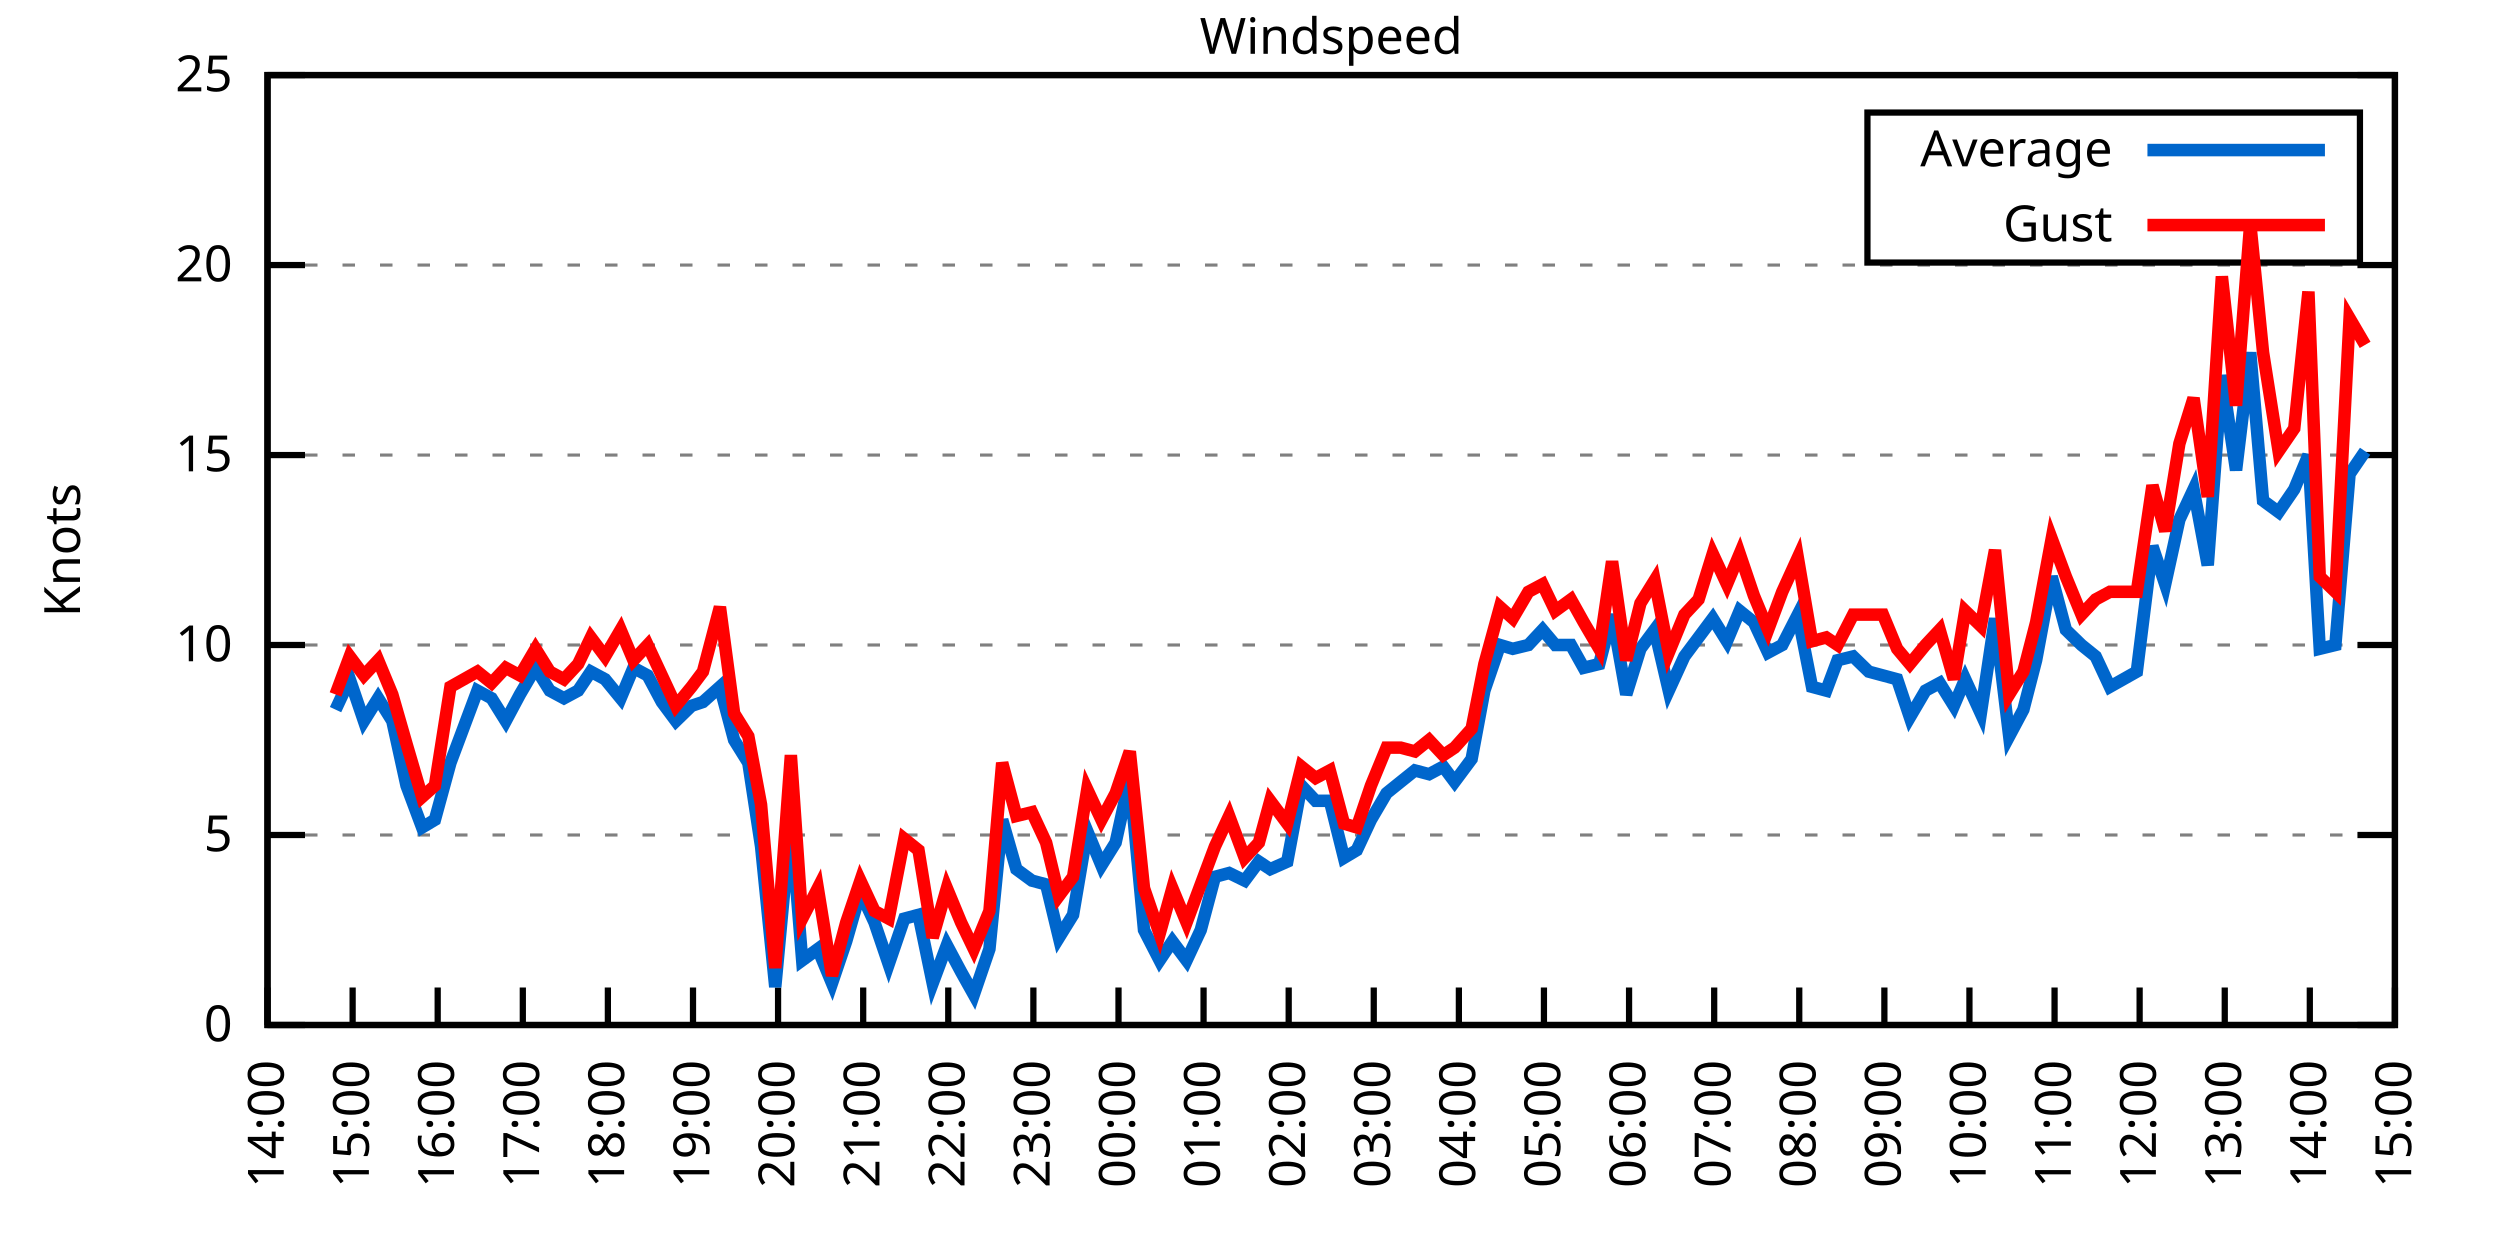
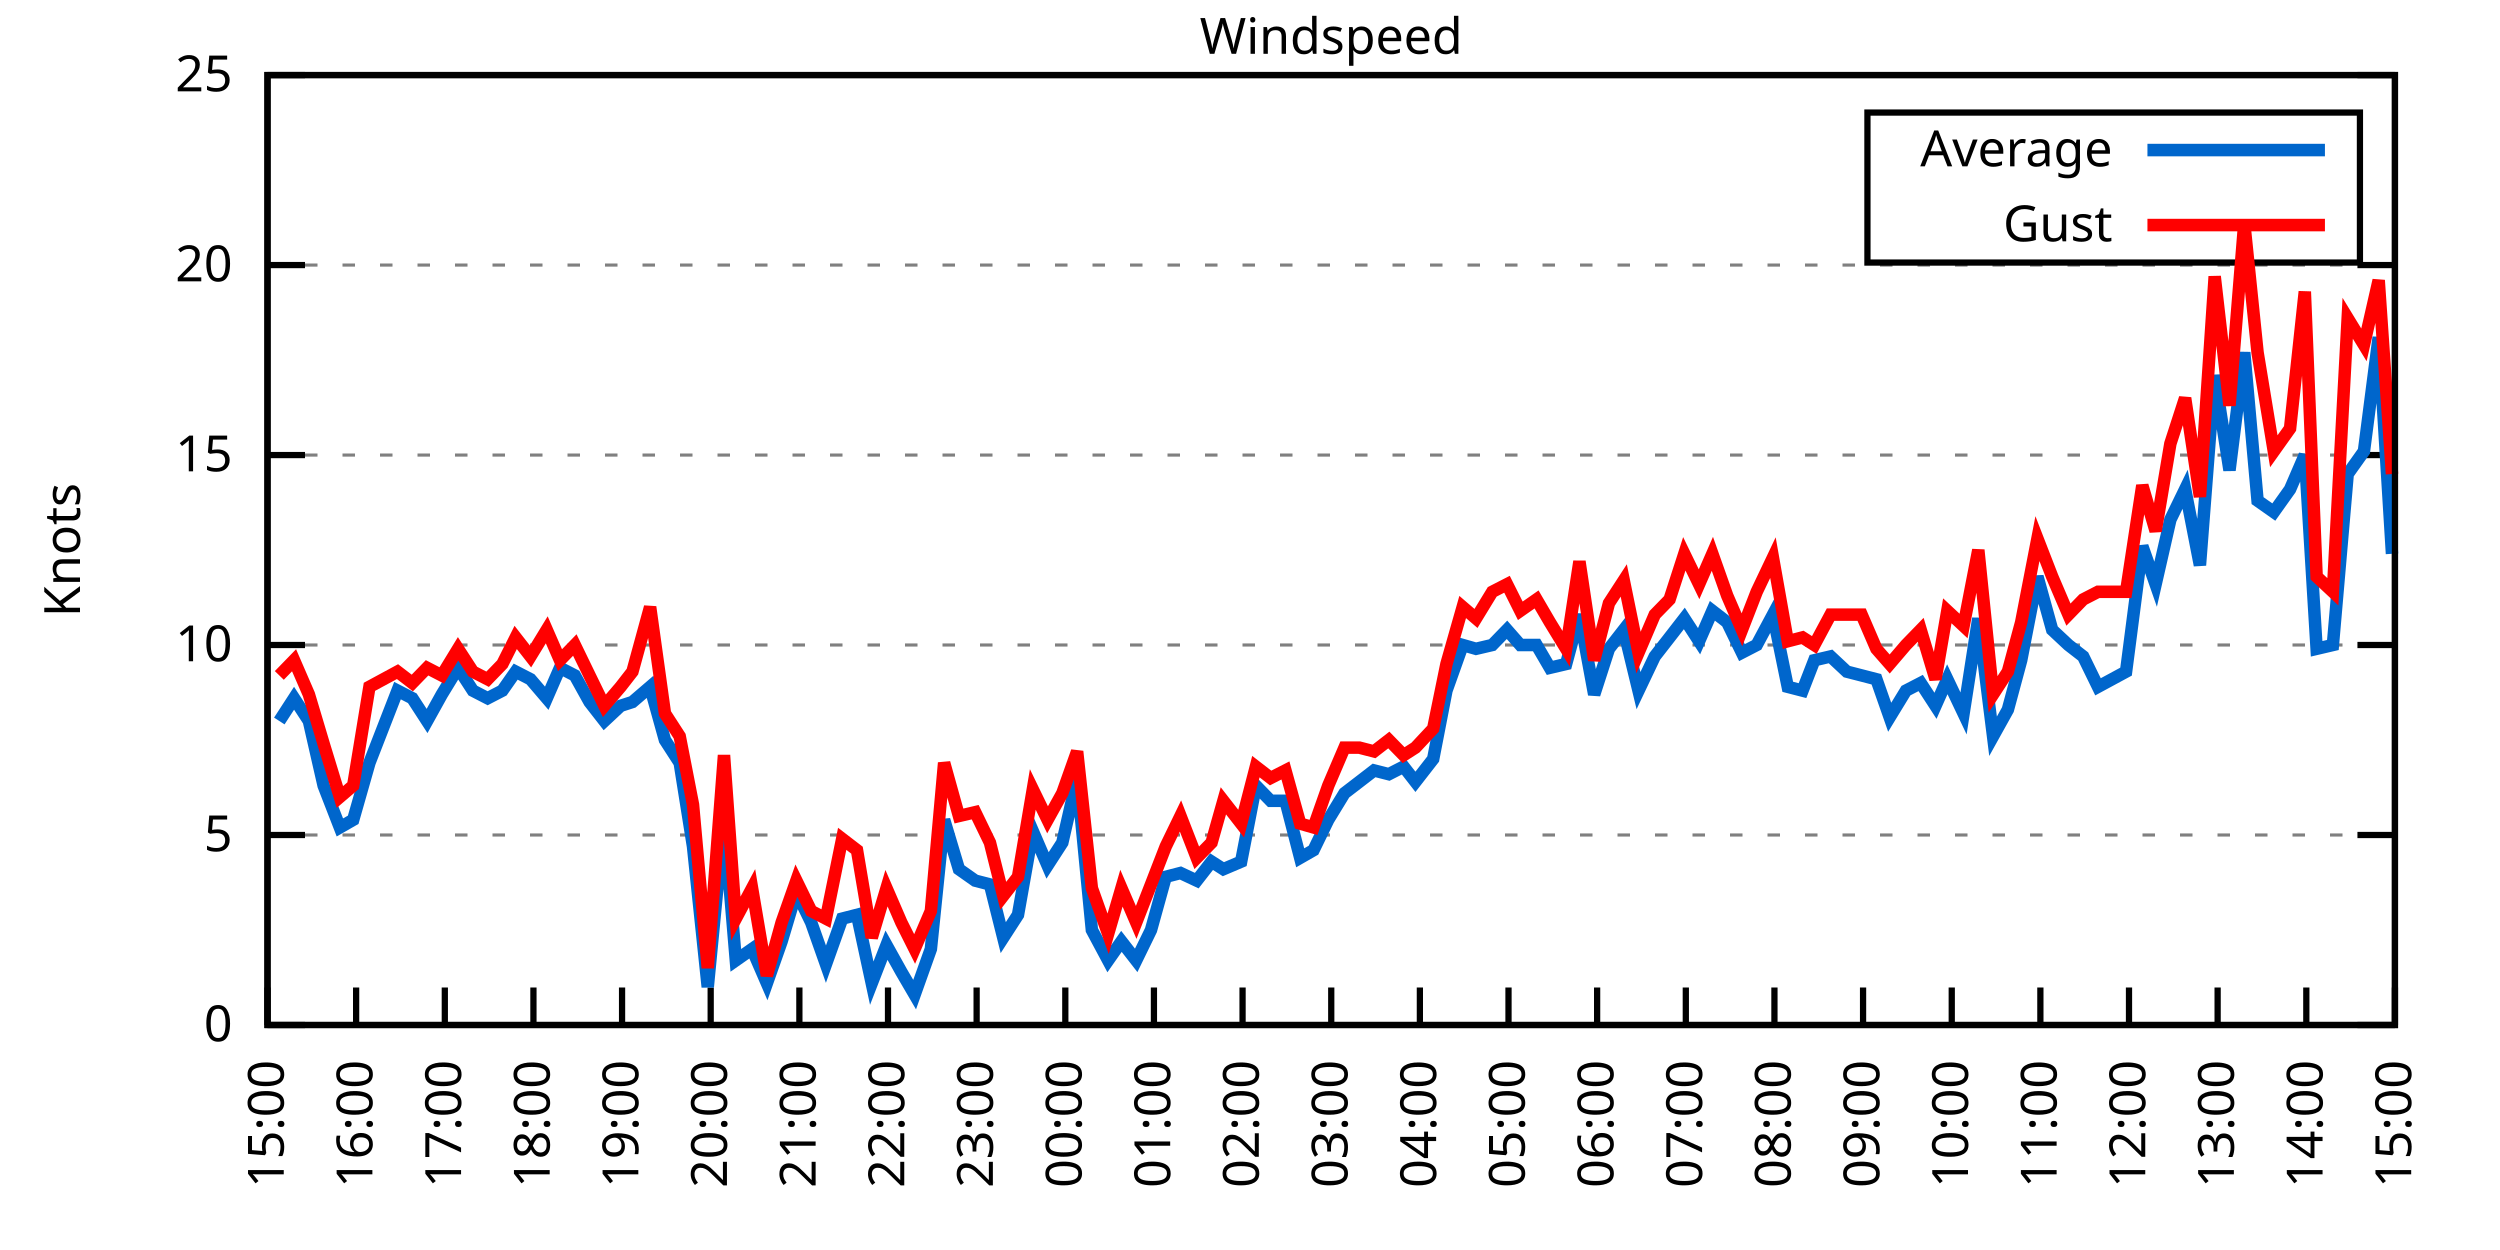
<svg xmlns="http://www.w3.org/2000/svg" xmlns:xlink="http://www.w3.org/1999/xlink" width="400" height="200" viewBox="0 0 400 200">
  <g id="gnuplot_canvas">
    <rect x="0" y="0" width="400" height="200" fill="none" />
    <defs>
      <circle id="gpDot" r="0.5" stroke-width="0.5" stroke="currentColor" />
      <path id="gpPt0" stroke-width="0.333" stroke="currentColor" d="M-1,0 h2 M0,-1 v2" />
      <path id="gpPt1" stroke-width="0.333" stroke="currentColor" d="M-1,-1 L1,1 M1,-1 L-1,1" />
      <path id="gpPt2" stroke-width="0.333" stroke="currentColor" d="M-1,0 L1,0 M0,-1 L0,1 M-1,-1 L1,1 M-1,1 L1,-1" />
      <rect id="gpPt3" stroke-width="0.333" stroke="currentColor" x="-1" y="-1" width="2" height="2" />
      <rect id="gpPt4" stroke-width="0.333" stroke="currentColor" fill="currentColor" x="-1" y="-1" width="2" height="2" />
      <circle id="gpPt5" stroke-width="0.333" stroke="currentColor" cx="0" cy="0" r="1" />
      <use xlink:href="#gpPt5" id="gpPt6" fill="currentColor" stroke="none" />
      <path id="gpPt7" stroke-width="0.333" stroke="currentColor" d="M0,-1.33 L-1.33,0.67 L1.33,0.67 z" />
      <use xlink:href="#gpPt7" id="gpPt8" fill="currentColor" stroke="none" />
      <use xlink:href="#gpPt7" id="gpPt9" stroke="currentColor" transform="rotate(180)" />
      <use xlink:href="#gpPt9" id="gpPt10" fill="currentColor" stroke="none" />
      <use xlink:href="#gpPt3" id="gpPt11" stroke="currentColor" transform="rotate(45)" />
      <use xlink:href="#gpPt11" id="gpPt12" fill="currentColor" stroke="none" />
      <path id="gpPt13" stroke-width="0.333" stroke="currentColor" d="M0,1.330 L1.265,0.411 L0.782,-1.067 L-0.782,-1.076 L-1.265,0.411 z" />
      <use xlink:href="#gpPt13" id="gpPt14" fill="currentColor" stroke="none" />
      <filter id="textbox" filterUnits="objectBoundingBox" x="0" y="0" height="1" width="1">
        <feFlood flood-color="white" flood-opacity="1" result="bgnd" />
        <feComposite in="SourceGraphic" in2="bgnd" operator="atop" />
      </filter>
      <filter id="greybox" filterUnits="objectBoundingBox" x="0" y="0" height="1" width="1">
        <feFlood flood-color="lightgrey" flood-opacity="1" result="grey" />
        <feComposite in="SourceGraphic" in2="grey" operator="atop" />
      </filter>
    </defs>
    <g fill="none" color="white" stroke="currentColor" stroke-width="1.00" stroke-linecap="butt" stroke-linejoin="miter">
</g>
    <g fill="none" color="black" stroke="currentColor" stroke-width="1.00" stroke-linecap="butt" stroke-linejoin="miter">
      <g stroke="none" shape-rendering="crispEdges">
        <polygon fill="rgb(255, 255, 255)" points="42.80,164.00 383.18,164.00 383.18,12.02 42.80,12.02 " />
      </g>
    </g>
    <g fill="none" color="black" stroke="currentColor" stroke-width="1.00" stroke-linecap="butt" stroke-linejoin="miter">
</g>
    <g fill="none" color="black" stroke="black" stroke-width="0.50" stroke-linecap="butt" stroke-linejoin="miter">
</g>
    <g fill="none" color="gray" stroke="currentColor" stroke-width="0.50" stroke-linecap="butt" stroke-linejoin="miter">
      <path stroke="gray" stroke-dasharray="2,4" class="gridline" d="M42.80,164.00 L383.19,164.00  " />
    </g>
    <g fill="none" color="gray" stroke="gray" stroke-width="1.00" stroke-linecap="butt" stroke-linejoin="miter">
</g>
    <g fill="none" color="black" stroke="currentColor" stroke-width="1.00" stroke-linecap="butt" stroke-linejoin="miter">
      <path stroke="black" d="M42.80,164.00 L48.80,164.00 M383.19,164.00 L377.19,164.00  " />
      <g transform="translate(37.20,166.60)" stroke="none" fill="black" font-family="Sans" font-size="8.00" text-anchor="end">
        <text>
          <tspan font-family="Sans"> 0</tspan>
        </text>
      </g>
    </g>
    <g fill="none" color="black" stroke="currentColor" stroke-width="1.00" stroke-linecap="butt" stroke-linejoin="miter">
</g>
    <g fill="none" color="black" stroke="black" stroke-width="0.50" stroke-linecap="butt" stroke-linejoin="miter">
</g>
    <g fill="none" color="gray" stroke="currentColor" stroke-width="0.50" stroke-linecap="butt" stroke-linejoin="miter">
      <path stroke="gray" stroke-dasharray="2,4" class="gridline" d="M42.80,133.60 L383.19,133.60  " />
    </g>
    <g fill="none" color="gray" stroke="gray" stroke-width="1.00" stroke-linecap="butt" stroke-linejoin="miter">
</g>
    <g fill="none" color="black" stroke="currentColor" stroke-width="1.00" stroke-linecap="butt" stroke-linejoin="miter">
      <path stroke="black" d="M42.80,133.60 L48.80,133.60 M383.19,133.60 L377.19,133.60  " />
      <g transform="translate(37.20,136.20)" stroke="none" fill="black" font-family="Sans" font-size="8.00" text-anchor="end">
        <text>
          <tspan font-family="Sans"> 5</tspan>
        </text>
      </g>
    </g>
    <g fill="none" color="black" stroke="currentColor" stroke-width="1.00" stroke-linecap="butt" stroke-linejoin="miter">
</g>
    <g fill="none" color="black" stroke="black" stroke-width="0.50" stroke-linecap="butt" stroke-linejoin="miter">
</g>
    <g fill="none" color="gray" stroke="currentColor" stroke-width="0.50" stroke-linecap="butt" stroke-linejoin="miter">
      <path stroke="gray" stroke-dasharray="2,4" class="gridline" d="M42.80,103.20 L383.19,103.20  " />
    </g>
    <g fill="none" color="gray" stroke="gray" stroke-width="1.00" stroke-linecap="butt" stroke-linejoin="miter">
</g>
    <g fill="none" color="black" stroke="currentColor" stroke-width="1.00" stroke-linecap="butt" stroke-linejoin="miter">
      <path stroke="black" d="M42.80,103.20 L48.80,103.20 M383.19,103.20 L377.19,103.20  " />
      <g transform="translate(37.20,105.80)" stroke="none" fill="black" font-family="Sans" font-size="8.00" text-anchor="end">
        <text>
          <tspan font-family="Sans"> 10</tspan>
        </text>
      </g>
    </g>
    <g fill="none" color="black" stroke="currentColor" stroke-width="1.00" stroke-linecap="butt" stroke-linejoin="miter">
</g>
    <g fill="none" color="black" stroke="black" stroke-width="0.50" stroke-linecap="butt" stroke-linejoin="miter">
</g>
    <g fill="none" color="gray" stroke="currentColor" stroke-width="0.50" stroke-linecap="butt" stroke-linejoin="miter">
      <path stroke="gray" stroke-dasharray="2,4" class="gridline" d="M42.80,72.81 L383.19,72.81  " />
    </g>
    <g fill="none" color="gray" stroke="gray" stroke-width="1.00" stroke-linecap="butt" stroke-linejoin="miter">
</g>
    <g fill="none" color="black" stroke="currentColor" stroke-width="1.00" stroke-linecap="butt" stroke-linejoin="miter">
      <path stroke="black" d="M42.80,72.81 L48.80,72.81 M383.19,72.81 L377.19,72.81  " />
      <g transform="translate(37.20,75.41)" stroke="none" fill="black" font-family="Sans" font-size="8.00" text-anchor="end">
        <text>
          <tspan font-family="Sans"> 15</tspan>
        </text>
      </g>
    </g>
    <g fill="none" color="black" stroke="currentColor" stroke-width="1.00" stroke-linecap="butt" stroke-linejoin="miter">
</g>
    <g fill="none" color="black" stroke="black" stroke-width="0.50" stroke-linecap="butt" stroke-linejoin="miter">
</g>
    <g fill="none" color="gray" stroke="currentColor" stroke-width="0.50" stroke-linecap="butt" stroke-linejoin="miter">
      <path stroke="gray" stroke-dasharray="2,4" class="gridline" d="M42.80,42.41 L383.19,42.41  " />
    </g>
    <g fill="none" color="gray" stroke="gray" stroke-width="1.00" stroke-linecap="butt" stroke-linejoin="miter">
</g>
    <g fill="none" color="black" stroke="currentColor" stroke-width="1.00" stroke-linecap="butt" stroke-linejoin="miter">
      <path stroke="black" d="M42.80,42.41 L48.80,42.41 M383.19,42.41 L377.19,42.41  " />
      <g transform="translate(37.20,45.01)" stroke="none" fill="black" font-family="Sans" font-size="8.00" text-anchor="end">
        <text>
          <tspan font-family="Sans"> 20</tspan>
        </text>
      </g>
    </g>
    <g fill="none" color="black" stroke="currentColor" stroke-width="1.00" stroke-linecap="butt" stroke-linejoin="miter">
</g>
    <g fill="none" color="black" stroke="black" stroke-width="0.50" stroke-linecap="butt" stroke-linejoin="miter">
</g>
    <g fill="none" color="gray" stroke="currentColor" stroke-width="0.50" stroke-linecap="butt" stroke-linejoin="miter">
      <path stroke="gray" stroke-dasharray="2,4" class="gridline" d="M42.80,12.01 L383.19,12.01  " />
    </g>
    <g fill="none" color="gray" stroke="gray" stroke-width="1.00" stroke-linecap="butt" stroke-linejoin="miter">
</g>
    <g fill="none" color="black" stroke="currentColor" stroke-width="1.00" stroke-linecap="butt" stroke-linejoin="miter">
      <path stroke="black" d="M42.80,12.01 L48.80,12.01 M383.19,12.01 L377.19,12.01  " />
      <g transform="translate(37.20,14.61)" stroke="none" fill="black" font-family="Sans" font-size="8.00" text-anchor="end">
        <text>
          <tspan font-family="Sans"> 25</tspan>
        </text>
      </g>
    </g>
    <g fill="none" color="black" stroke="currentColor" stroke-width="1.00" stroke-linecap="butt" stroke-linejoin="miter">
      <path stroke="black" d="M42.80,164.00 L42.80,158.00  " />
      <g transform="translate(45.40,169.60) rotate(270.00)" stroke="none" fill="black" font-family="Sans" font-size="8.00" text-anchor="end">
        <text>
-           <tspan font-family="Sans">14:00</tspan>
-         </text>
-       </g>
-     </g>
-     <g fill="none" color="black" stroke="currentColor" stroke-width="1.00" stroke-linecap="butt" stroke-linejoin="miter">
-       <path stroke="black" d="M56.42,164.00 L56.42,158.00  " />
-       <g transform="translate(59.02,169.60) rotate(270.00)" stroke="none" fill="black" font-family="Sans" font-size="8.00" text-anchor="end">
-         <text>
          <tspan font-family="Sans">15:00</tspan>
        </text>
      </g>
    </g>
    <g fill="none" color="black" stroke="currentColor" stroke-width="1.00" stroke-linecap="butt" stroke-linejoin="miter">
-       <path stroke="black" d="M70.03,164.00 L70.03,158.00  " />
-       <g transform="translate(72.63,169.60) rotate(270.00)" stroke="none" fill="black" font-family="Sans" font-size="8.00" text-anchor="end">
+       <path stroke="black" d="M56.98,164.00 L56.98,158.00  " />
+       <g transform="translate(59.58,169.60) rotate(270.00)" stroke="none" fill="black" font-family="Sans" font-size="8.00" text-anchor="end">
        <text>
          <tspan font-family="Sans">16:00</tspan>
        </text>
      </g>
    </g>
    <g fill="none" color="black" stroke="currentColor" stroke-width="1.00" stroke-linecap="butt" stroke-linejoin="miter">
-       <path stroke="black" d="M83.65,164.00 L83.65,158.00  " />
-       <g transform="translate(86.25,169.60) rotate(270.00)" stroke="none" fill="black" font-family="Sans" font-size="8.00" text-anchor="end">
+       <path stroke="black" d="M71.17,164.00 L71.17,158.00  " />
+       <g transform="translate(73.77,169.60) rotate(270.00)" stroke="none" fill="black" font-family="Sans" font-size="8.00" text-anchor="end">
        <text>
          <tspan font-family="Sans">17:00</tspan>
        </text>
      </g>
    </g>
    <g fill="none" color="black" stroke="currentColor" stroke-width="1.00" stroke-linecap="butt" stroke-linejoin="miter">
-       <path stroke="black" d="M97.26,164.00 L97.26,158.00  " />
-       <g transform="translate(99.86,169.60) rotate(270.00)" stroke="none" fill="black" font-family="Sans" font-size="8.00" text-anchor="end">
+       <path stroke="black" d="M85.35,164.00 L85.35,158.00  " />
+       <g transform="translate(87.95,169.60) rotate(270.00)" stroke="none" fill="black" font-family="Sans" font-size="8.00" text-anchor="end">
        <text>
          <tspan font-family="Sans">18:00</tspan>
        </text>
      </g>
    </g>
    <g fill="none" color="black" stroke="currentColor" stroke-width="1.00" stroke-linecap="butt" stroke-linejoin="miter">
-       <path stroke="black" d="M110.88,164.00 L110.88,158.00  " />
-       <g transform="translate(113.48,169.60) rotate(270.00)" stroke="none" fill="black" font-family="Sans" font-size="8.00" text-anchor="end">
+       <path stroke="black" d="M99.53,164.00 L99.53,158.00  " />
+       <g transform="translate(102.13,169.60) rotate(270.00)" stroke="none" fill="black" font-family="Sans" font-size="8.00" text-anchor="end">
        <text>
          <tspan font-family="Sans">19:00</tspan>
        </text>
      </g>
    </g>
    <g fill="none" color="black" stroke="currentColor" stroke-width="1.00" stroke-linecap="butt" stroke-linejoin="miter">
-       <path stroke="black" d="M124.49,164.00 L124.49,158.00  " />
-       <g transform="translate(127.09,169.60) rotate(270.00)" stroke="none" fill="black" font-family="Sans" font-size="8.00" text-anchor="end">
+       <path stroke="black" d="M113.71,164.00 L113.71,158.00  " />
+       <g transform="translate(116.31,169.60) rotate(270.00)" stroke="none" fill="black" font-family="Sans" font-size="8.00" text-anchor="end">
        <text>
          <tspan font-family="Sans">20:00</tspan>
        </text>
      </g>
    </g>
    <g fill="none" color="black" stroke="currentColor" stroke-width="1.00" stroke-linecap="butt" stroke-linejoin="miter">
-       <path stroke="black" d="M138.11,164.00 L138.11,158.00  " />
-       <g transform="translate(140.71,169.60) rotate(270.00)" stroke="none" fill="black" font-family="Sans" font-size="8.00" text-anchor="end">
+       <path stroke="black" d="M127.90,164.00 L127.90,158.00  " />
+       <g transform="translate(130.50,169.60) rotate(270.00)" stroke="none" fill="black" font-family="Sans" font-size="8.00" text-anchor="end">
        <text>
          <tspan font-family="Sans">21:00</tspan>
        </text>
      </g>
    </g>
    <g fill="none" color="black" stroke="currentColor" stroke-width="1.00" stroke-linecap="butt" stroke-linejoin="miter">
-       <path stroke="black" d="M151.72,164.00 L151.72,158.00  " />
-       <g transform="translate(154.32,169.60) rotate(270.00)" stroke="none" fill="black" font-family="Sans" font-size="8.00" text-anchor="end">
+       <path stroke="black" d="M142.08,164.00 L142.08,158.00  " />
+       <g transform="translate(144.68,169.60) rotate(270.00)" stroke="none" fill="black" font-family="Sans" font-size="8.00" text-anchor="end">
        <text>
          <tspan font-family="Sans">22:00</tspan>
        </text>
      </g>
    </g>
    <g fill="none" color="black" stroke="currentColor" stroke-width="1.00" stroke-linecap="butt" stroke-linejoin="miter">
-       <path stroke="black" d="M165.34,164.00 L165.34,158.00  " />
-       <g transform="translate(167.94,169.60) rotate(270.00)" stroke="none" fill="black" font-family="Sans" font-size="8.00" text-anchor="end">
+       <path stroke="black" d="M156.26,164.00 L156.26,158.00  " />
+       <g transform="translate(158.86,169.60) rotate(270.00)" stroke="none" fill="black" font-family="Sans" font-size="8.00" text-anchor="end">
        <text>
          <tspan font-family="Sans">23:00</tspan>
        </text>
      </g>
    </g>
    <g fill="none" color="black" stroke="currentColor" stroke-width="1.00" stroke-linecap="butt" stroke-linejoin="miter">
-       <path stroke="black" d="M178.96,164.00 L178.96,158.00  " />
-       <g transform="translate(181.56,169.60) rotate(270.00)" stroke="none" fill="black" font-family="Sans" font-size="8.00" text-anchor="end">
+       <path stroke="black" d="M170.45,164.00 L170.45,158.00  " />
+       <g transform="translate(173.05,169.60) rotate(270.00)" stroke="none" fill="black" font-family="Sans" font-size="8.00" text-anchor="end">
        <text>
          <tspan font-family="Sans">00:00</tspan>
        </text>
      </g>
    </g>
    <g fill="none" color="black" stroke="currentColor" stroke-width="1.00" stroke-linecap="butt" stroke-linejoin="miter">
-       <path stroke="black" d="M192.57,164.00 L192.57,158.00  " />
-       <g transform="translate(195.17,169.60) rotate(270.00)" stroke="none" fill="black" font-family="Sans" font-size="8.00" text-anchor="end">
+       <path stroke="black" d="M184.63,164.00 L184.63,158.00  " />
+       <g transform="translate(187.23,169.60) rotate(270.00)" stroke="none" fill="black" font-family="Sans" font-size="8.00" text-anchor="end">
        <text>
          <tspan font-family="Sans">01:00</tspan>
        </text>
      </g>
    </g>
    <g fill="none" color="black" stroke="currentColor" stroke-width="1.00" stroke-linecap="butt" stroke-linejoin="miter">
-       <path stroke="black" d="M206.19,164.00 L206.19,158.00  " />
-       <g transform="translate(208.79,169.60) rotate(270.00)" stroke="none" fill="black" font-family="Sans" font-size="8.00" text-anchor="end">
+       <path stroke="black" d="M198.81,164.00 L198.81,158.00  " />
+       <g transform="translate(201.41,169.60) rotate(270.00)" stroke="none" fill="black" font-family="Sans" font-size="8.00" text-anchor="end">
        <text>
          <tspan font-family="Sans">02:00</tspan>
        </text>
      </g>
    </g>
    <g fill="none" color="black" stroke="currentColor" stroke-width="1.00" stroke-linecap="butt" stroke-linejoin="miter">
-       <path stroke="black" d="M219.80,164.00 L219.80,158.00  " />
-       <g transform="translate(222.40,169.60) rotate(270.00)" stroke="none" fill="black" font-family="Sans" font-size="8.00" text-anchor="end">
+       <path stroke="black" d="M213.00,164.00 L213.00,158.00  " />
+       <g transform="translate(215.60,169.60) rotate(270.00)" stroke="none" fill="black" font-family="Sans" font-size="8.00" text-anchor="end">
        <text>
          <tspan font-family="Sans">03:00</tspan>
        </text>
      </g>
    </g>
    <g fill="none" color="black" stroke="currentColor" stroke-width="1.00" stroke-linecap="butt" stroke-linejoin="miter">
-       <path stroke="black" d="M233.42,164.00 L233.42,158.00  " />
-       <g transform="translate(236.02,169.60) rotate(270.00)" stroke="none" fill="black" font-family="Sans" font-size="8.00" text-anchor="end">
+       <path stroke="black" d="M227.18,164.00 L227.18,158.00  " />
+       <g transform="translate(229.78,169.60) rotate(270.00)" stroke="none" fill="black" font-family="Sans" font-size="8.00" text-anchor="end">
        <text>
          <tspan font-family="Sans">04:00</tspan>
        </text>
      </g>
    </g>
    <g fill="none" color="black" stroke="currentColor" stroke-width="1.00" stroke-linecap="butt" stroke-linejoin="miter">
-       <path stroke="black" d="M247.03,164.00 L247.03,158.00  " />
-       <g transform="translate(249.63,169.60) rotate(270.00)" stroke="none" fill="black" font-family="Sans" font-size="8.00" text-anchor="end">
+       <path stroke="black" d="M241.36,164.00 L241.36,158.00  " />
+       <g transform="translate(243.96,169.60) rotate(270.00)" stroke="none" fill="black" font-family="Sans" font-size="8.00" text-anchor="end">
        <text>
          <tspan font-family="Sans">05:00</tspan>
        </text>
      </g>
    </g>
    <g fill="none" color="black" stroke="currentColor" stroke-width="1.00" stroke-linecap="butt" stroke-linejoin="miter">
-       <path stroke="black" d="M260.65,164.00 L260.65,158.00  " />
-       <g transform="translate(263.25,169.60) rotate(270.00)" stroke="none" fill="black" font-family="Sans" font-size="8.00" text-anchor="end">
+       <path stroke="black" d="M255.54,164.00 L255.54,158.00  " />
+       <g transform="translate(258.14,169.60) rotate(270.00)" stroke="none" fill="black" font-family="Sans" font-size="8.00" text-anchor="end">
        <text>
          <tspan font-family="Sans">06:00</tspan>
        </text>
      </g>
    </g>
    <g fill="none" color="black" stroke="currentColor" stroke-width="1.00" stroke-linecap="butt" stroke-linejoin="miter">
-       <path stroke="black" d="M274.27,164.00 L274.27,158.00  " />
-       <g transform="translate(276.87,169.60) rotate(270.00)" stroke="none" fill="black" font-family="Sans" font-size="8.00" text-anchor="end">
+       <path stroke="black" d="M269.73,164.00 L269.73,158.00  " />
+       <g transform="translate(272.33,169.60) rotate(270.00)" stroke="none" fill="black" font-family="Sans" font-size="8.00" text-anchor="end">
        <text>
          <tspan font-family="Sans">07:00</tspan>
        </text>
      </g>
    </g>
    <g fill="none" color="black" stroke="currentColor" stroke-width="1.00" stroke-linecap="butt" stroke-linejoin="miter">
-       <path stroke="black" d="M287.88,164.00 L287.88,158.00  " />
-       <g transform="translate(290.48,169.60) rotate(270.00)" stroke="none" fill="black" font-family="Sans" font-size="8.00" text-anchor="end">
+       <path stroke="black" d="M283.91,164.00 L283.91,158.00  " />
+       <g transform="translate(286.51,169.60) rotate(270.00)" stroke="none" fill="black" font-family="Sans" font-size="8.00" text-anchor="end">
        <text>
          <tspan font-family="Sans">08:00</tspan>
        </text>
      </g>
    </g>
    <g fill="none" color="black" stroke="currentColor" stroke-width="1.00" stroke-linecap="butt" stroke-linejoin="miter">
-       <path stroke="black" d="M301.50,164.00 L301.50,158.00  " />
-       <g transform="translate(304.10,169.60) rotate(270.00)" stroke="none" fill="black" font-family="Sans" font-size="8.00" text-anchor="end">
+       <path stroke="black" d="M298.09,164.00 L298.09,158.00  " />
+       <g transform="translate(300.69,169.60) rotate(270.00)" stroke="none" fill="black" font-family="Sans" font-size="8.00" text-anchor="end">
        <text>
          <tspan font-family="Sans">09:00</tspan>
        </text>
      </g>
    </g>
    <g fill="none" color="black" stroke="currentColor" stroke-width="1.00" stroke-linecap="butt" stroke-linejoin="miter">
-       <path stroke="black" d="M315.11,164.00 L315.11,158.00  " />
-       <g transform="translate(317.71,169.60) rotate(270.00)" stroke="none" fill="black" font-family="Sans" font-size="8.00" text-anchor="end">
+       <path stroke="black" d="M312.28,164.00 L312.28,158.00  " />
+       <g transform="translate(314.88,169.60) rotate(270.00)" stroke="none" fill="black" font-family="Sans" font-size="8.00" text-anchor="end">
        <text>
          <tspan font-family="Sans">10:00</tspan>
        </text>
      </g>
    </g>
    <g fill="none" color="black" stroke="currentColor" stroke-width="1.00" stroke-linecap="butt" stroke-linejoin="miter">
-       <path stroke="black" d="M328.73,164.00 L328.73,158.00  " />
-       <g transform="translate(331.33,169.60) rotate(270.00)" stroke="none" fill="black" font-family="Sans" font-size="8.00" text-anchor="end">
+       <path stroke="black" d="M326.46,164.00 L326.46,158.00  " />
+       <g transform="translate(329.06,169.60) rotate(270.00)" stroke="none" fill="black" font-family="Sans" font-size="8.00" text-anchor="end">
        <text>
          <tspan font-family="Sans">11:00</tspan>
        </text>
      </g>
    </g>
    <g fill="none" color="black" stroke="currentColor" stroke-width="1.00" stroke-linecap="butt" stroke-linejoin="miter">
-       <path stroke="black" d="M342.34,164.00 L342.34,158.00  " />
-       <g transform="translate(344.94,169.60) rotate(270.00)" stroke="none" fill="black" font-family="Sans" font-size="8.00" text-anchor="end">
+       <path stroke="black" d="M340.64,164.00 L340.64,158.00  " />
+       <g transform="translate(343.24,169.60) rotate(270.00)" stroke="none" fill="black" font-family="Sans" font-size="8.00" text-anchor="end">
        <text>
          <tspan font-family="Sans">12:00</tspan>
        </text>
      </g>
    </g>
    <g fill="none" color="black" stroke="currentColor" stroke-width="1.00" stroke-linecap="butt" stroke-linejoin="miter">
-       <path stroke="black" d="M355.96,164.00 L355.96,158.00  " />
-       <g transform="translate(358.56,169.60) rotate(270.00)" stroke="none" fill="black" font-family="Sans" font-size="8.00" text-anchor="end">
+       <path stroke="black" d="M354.82,164.00 L354.82,158.00  " />
+       <g transform="translate(357.42,169.60) rotate(270.00)" stroke="none" fill="black" font-family="Sans" font-size="8.00" text-anchor="end">
        <text>
          <tspan font-family="Sans">13:00</tspan>
        </text>
      </g>
    </g>
    <g fill="none" color="black" stroke="currentColor" stroke-width="1.00" stroke-linecap="butt" stroke-linejoin="miter">
-       <path stroke="black" d="M369.57,164.00 L369.57,158.00  " />
-       <g transform="translate(372.17,169.60) rotate(270.00)" stroke="none" fill="black" font-family="Sans" font-size="8.00" text-anchor="end">
+       <path stroke="black" d="M369.01,164.00 L369.01,158.00  " />
+       <g transform="translate(371.61,169.60) rotate(270.00)" stroke="none" fill="black" font-family="Sans" font-size="8.00" text-anchor="end">
        <text>
          <tspan font-family="Sans">14:00</tspan>
        </text>
      </g>
    </g>
    <g fill="none" color="black" stroke="currentColor" stroke-width="1.00" stroke-linecap="butt" stroke-linejoin="miter">
      <path stroke="black" d="M383.19,164.00 L383.19,158.00  " />
      <g transform="translate(385.79,169.60) rotate(270.00)" stroke="none" fill="black" font-family="Sans" font-size="8.00" text-anchor="end">
        <text>
          <tspan font-family="Sans">15:00</tspan>
        </text>
      </g>
    </g>
    <g fill="none" color="black" stroke="currentColor" stroke-width="1.00" stroke-linecap="butt" stroke-linejoin="miter">
</g>
    <g fill="none" color="black" stroke="currentColor" stroke-width="1.00" stroke-linecap="butt" stroke-linejoin="miter">
      <path stroke="black" d="M42.80,12.01 L42.80,164.00 L383.19,164.00 L383.19,12.01 L42.80,12.01 Z  " />
    </g>
    <g fill="none" color="black" stroke="currentColor" stroke-width="1.00" stroke-linecap="butt" stroke-linejoin="miter">
</g>
    <g fill="none" color="black" stroke="currentColor" stroke-width="1.00" stroke-linecap="butt" stroke-linejoin="miter">
      <path stroke="black" d="M298.79,42.01 L298.79,18.01 L377.59,18.01 L377.59,42.01 L298.79,42.01 Z  " />
    </g>
    <g id="Windspeed_plot_1">
      <g fill="none" color="white" stroke="black" stroke-width="2.00" stroke-linecap="butt" stroke-linejoin="miter">
</g>
      <g fill="none" color="black" stroke="currentColor" stroke-width="2.00" stroke-linecap="butt" stroke-linejoin="miter">
        <g transform="translate(337.99,26.61)" stroke="none" fill="black" font-family="Sans" font-size="8.00" text-anchor="end">
          <text>
            <tspan font-family="Sans">Average</tspan>
          </text>
        </g>
      </g>
      <g fill="none" color="black" stroke="currentColor" stroke-width="2.00" stroke-linecap="butt" stroke-linejoin="miter">
-         <path stroke="rgb(  0, 102, 204)" d="M343.59,24.01 L371.99,24.01 M53.69,113.54 L55.96,108.68 L58.23,115.36 L60.50,111.72 L62.77,115.36 L65.04,125.70   L67.54,132.39 L69.58,131.17 L72.07,122.05 L76.39,110.50 L78.65,111.72 L80.92,115.36 L83.19,111.11 L85.69,106.85   L87.96,110.50 L90.23,111.72 L92.50,110.50 L94.54,107.46 L96.81,108.68 L99.30,111.72 L101.35,106.85 L103.62,108.07   L105.89,112.32 L108.15,115.36 L110.65,112.93 L112.47,112.32 L115.19,109.89 L117.46,118.40 L119.73,122.05 L121.77,135.43   L124.04,157.92 L126.54,131.17 L128.35,153.66 L130.85,151.84 L133.12,157.31 L135.39,150.62 L137.66,142.72 L139.92,147.59   L142.19,154.27 L144.69,146.98 L146.96,146.37 L149.23,157.31 L151.50,151.23 L153.77,155.49 L155.81,159.14 L158.31,151.84   L160.35,131.17 L162.62,139.07 L165.11,140.90 L167.38,141.51 L169.43,150.02 L171.69,146.37 L173.96,132.99 L176.23,138.47   L178.50,134.82 L180.77,124.48 L183.04,148.80 L185.54,153.66 L187.58,150.62 L189.85,153.66 L192.12,148.80 L194.39,140.29   L196.66,139.68 L199.15,140.90 L201.42,137.86 L203.24,139.07 L205.96,137.86 L208.23,125.70 L210.50,128.13 L212.77,128.13   L215.04,137.25 L217.08,136.03 L219.35,131.17 L221.85,126.91 L224.11,125.09 L226.38,123.27 L228.65,123.87 L230.92,122.66   L232.74,125.09 L235.46,121.44 L237.50,110.50 L240.00,103.20 L242.04,103.81 L244.54,103.20 L246.81,100.77 L248.85,103.20   L251.35,103.20 L253.39,106.85 L255.88,106.24 L257.93,98.34 L260.20,111.11 L262.47,103.81 L264.73,100.77 L267.00,110.50   L269.50,105.03 L271.77,101.99 L274.04,98.95 L276.31,102.60 L278.35,97.73 L280.62,99.56 L282.89,104.42 L285.16,103.20   L287.65,98.34 L289.92,109.89 L292.19,110.50 L294.01,105.64 L296.50,105.03 L299.00,107.46 L301.27,108.07 L303.54,108.68   L305.58,114.76 L308.08,110.50 L310.35,109.28 L312.62,112.93 L314.43,108.68 L316.93,114.15 L319.20,98.95 L321.47,117.80   L323.74,113.54 L325.78,105.64 L328.27,92.26 L330.54,100.77 L333.04,103.20 L335.31,105.03 L337.58,109.89 L341.89,107.46   L344.39,87.40 L346.43,93.48 L348.70,83.14 L350.97,78.28 L353.24,90.44 L355.50,60.04 L357.77,75.24 L360.04,56.39   L362.09,80.10 L364.58,81.93 L367.08,78.28 L369.35,72.81 L371.16,103.81 L373.66,103.20 L375.93,75.85 L378.42,72.20    " />
+         <path stroke="rgb(  0, 102, 204)" d="M343.59,24.01 L371.99,24.01 M44.69,115.36 L47.05,111.72 L49.42,115.36 L51.78,125.70 L54.38,132.39 L56.51,131.17   L59.11,122.05 L63.60,110.50 L65.97,111.72 L68.33,115.36 L70.69,111.11 L73.29,106.85 L75.66,110.50 L78.02,111.72   L80.38,110.50 L82.51,107.46 L84.88,108.68 L87.48,111.72 L89.60,106.85 L91.97,108.07 L94.33,112.32 L96.70,115.36   L99.30,112.93 L101.19,112.32 L104.02,109.89 L106.39,118.40 L108.75,122.05 L110.88,135.43 L113.24,157.92 L115.84,131.17   L117.73,153.66 L120.33,151.84 L122.70,157.31 L125.06,150.62 L127.42,142.72 L129.79,147.59 L132.15,154.27 L134.75,146.98   L137.12,146.37 L139.48,157.31 L141.84,151.23 L144.21,155.49 L146.34,159.14 L148.94,151.84 L151.06,131.17 L153.43,139.07   L156.03,140.90 L158.39,141.51 L160.52,150.02 L162.88,146.37 L165.25,132.99 L167.61,138.47 L169.97,134.82 L172.34,124.48   L174.70,148.80 L177.30,153.66 L179.43,150.62 L181.79,153.66 L184.16,148.80 L186.52,140.29 L188.88,139.68 L191.48,140.90   L193.85,137.86 L195.74,139.07 L198.58,137.86 L200.94,125.70 L203.30,128.13 L205.67,128.13 L208.03,137.25 L210.16,136.03   L212.52,131.17 L215.12,126.91 L217.49,125.09 L219.85,123.27 L222.21,123.87 L224.58,122.66 L226.47,125.09 L229.31,121.44   L231.43,110.50 L234.03,103.20 L236.16,103.81 L238.76,103.20 L241.12,100.77 L243.25,103.20 L245.85,103.20 L247.98,106.85   L250.58,106.24 L252.71,98.34 L255.07,111.11 L257.43,103.81 L259.80,100.77 L262.16,110.50 L264.76,105.03 L267.13,101.99   L269.49,98.95 L271.85,102.60 L273.98,97.73 L276.35,99.56 L278.71,104.42 L281.07,103.20 L283.67,98.34 L286.04,109.89   L288.40,110.50 L290.29,105.64 L292.89,105.03 L295.49,107.46 L297.86,108.07 L300.22,108.68 L302.35,114.76 L304.95,110.50   L307.31,109.28 L309.68,112.93 L311.57,108.68 L314.17,114.15 L316.53,98.95 L318.89,117.80 L321.26,113.54 L323.39,105.64   L325.99,92.26 L328.35,100.77 L330.95,103.20 L333.31,105.03 L335.68,109.89 L340.17,107.46 L342.77,87.40 L344.90,93.48   L347.26,83.14 L349.62,78.28 L351.99,90.44 L354.35,60.04 L356.72,75.24 L359.08,56.39 L361.21,80.10 L363.81,81.93   L366.41,78.28 L368.77,72.81 L370.66,103.81 L373.26,103.20 L375.63,75.85 L378.23,72.20 L380.59,53.96 L382.72,88.61    " />
      </g>
    </g>
    <g id="Windspeed_plot_2">
      <g fill="none" color="black" stroke="currentColor" stroke-width="2.00" stroke-linecap="butt" stroke-linejoin="miter">
        <g transform="translate(337.99,38.61)" stroke="none" fill="black" font-family="Sans" font-size="8.00" text-anchor="end">
          <text>
            <tspan font-family="Sans">Gust</tspan>
          </text>
        </g>
      </g>
      <g fill="none" color="black" stroke="currentColor" stroke-width="2.00" stroke-linecap="butt" stroke-linejoin="miter">
-         <path stroke="rgb(255,   0,   0)" d="M343.59,36.01 L371.99,36.01 M53.69,111.11 L55.96,105.03 L58.23,108.07 L60.50,105.64 L62.77,111.11 L65.04,119.01   L67.54,127.52 L69.58,125.70 L72.07,109.89 L76.39,107.46 L78.65,109.28 L80.92,106.85 L83.19,108.07 L85.69,103.81   L87.96,107.46 L90.23,108.68 L92.50,106.24 L94.54,101.99 L96.81,105.03 L99.30,100.77 L101.35,105.64 L103.62,103.20   L105.89,108.07 L108.15,112.93 L110.65,109.89 L112.47,107.46 L115.19,97.12 L117.46,114.15 L119.73,117.80 L121.77,128.74   L124.04,154.88 L126.54,120.83 L128.35,146.98 L130.85,142.11 L133.12,156.10 L135.39,147.59 L137.66,140.90 L139.92,145.76   L142.19,146.98 L144.69,134.21 L146.96,136.03 L149.23,150.02 L151.50,142.11 L153.77,147.59 L155.81,151.84 L158.31,145.76   L160.35,122.05 L162.62,130.56 L165.11,129.95 L167.38,134.82 L169.43,143.33 L171.69,140.29 L173.96,126.31 L176.23,131.17   L178.50,126.91 L180.77,120.23 L183.04,142.11 L185.54,149.41 L187.58,142.11 L189.85,147.59 L192.12,141.51 L194.39,135.43   L196.66,130.56 L199.15,137.25 L201.42,134.82 L203.24,128.13 L205.96,131.78 L208.23,122.66 L210.50,124.48 L212.77,123.27   L215.04,131.78 L217.08,132.39 L219.35,125.70 L221.85,119.62 L224.11,119.62 L226.38,120.23 L228.65,118.40 L230.92,120.83   L232.74,119.62 L235.46,116.58 L237.50,106.24 L240.00,97.12 L242.04,98.95 L244.54,94.69 L246.81,93.48 L248.85,97.73   L251.35,95.91 L253.39,99.56 L255.88,103.81 L257.93,89.83 L260.20,105.64 L262.47,96.52 L264.73,92.87 L267.00,104.42   L269.50,98.34 L271.77,95.91 L274.04,88.61 L276.31,93.48 L278.35,88.61 L280.62,95.30 L282.89,100.77 L285.16,94.69   L287.65,89.22 L289.92,102.60 L292.19,101.99 L294.01,103.20 L296.50,98.34 L299.00,98.34 L301.27,98.34 L303.54,103.81   L305.58,106.24 L308.08,103.20 L310.35,100.77 L312.62,108.68 L314.43,97.73 L316.93,100.16 L319.20,88.00 L321.47,111.11   L323.74,107.46 L325.78,99.56 L328.27,86.18 L330.54,92.26 L333.04,98.34 L335.31,95.91 L337.58,94.69 L341.89,94.69   L344.39,77.67 L346.43,84.97 L348.70,70.98 L350.97,63.69 L353.24,79.49 L355.50,44.23 L357.77,64.90 L360.04,35.72   L362.09,56.39 L364.58,72.20 L367.08,68.55 L369.35,46.66 L371.16,92.26 L373.66,94.69 L375.93,50.92 L378.42,55.18    " />
+         <path stroke="rgb(255,   0,   0)" d="M343.59,36.01 L371.99,36.01 M44.69,108.07 L47.05,105.64 L49.42,111.11 L51.78,119.01 L54.38,127.52 L56.51,125.70   L59.11,109.89 L63.60,107.46 L65.97,109.28 L68.33,106.85 L70.69,108.07 L73.29,103.81 L75.66,107.46 L78.02,108.68   L80.38,106.24 L82.51,101.99 L84.88,105.03 L87.48,100.77 L89.60,105.64 L91.97,103.20 L94.33,108.07 L96.70,112.93   L99.30,109.89 L101.19,107.46 L104.02,97.12 L106.39,114.15 L108.75,117.80 L110.88,128.74 L113.24,154.88 L115.84,120.83   L117.73,146.98 L120.33,142.11 L122.70,156.10 L125.06,147.59 L127.42,140.90 L129.79,145.76 L132.15,146.98 L134.75,134.21   L137.12,136.03 L139.48,150.02 L141.84,142.11 L144.21,147.59 L146.34,151.84 L148.94,145.76 L151.06,122.05 L153.43,130.56   L156.03,129.95 L158.39,134.82 L160.52,143.33 L162.88,140.29 L165.25,126.31 L167.61,131.17 L169.97,126.91 L172.34,120.23   L174.70,142.11 L177.30,149.41 L179.43,142.11 L181.79,147.59 L184.16,141.51 L186.52,135.43 L188.88,130.56 L191.48,137.25   L193.85,134.82 L195.74,128.13 L198.58,131.78 L200.94,122.66 L203.30,124.48 L205.67,123.27 L208.03,131.78 L210.16,132.39   L212.52,125.70 L215.12,119.62 L217.49,119.62 L219.85,120.23 L222.21,118.40 L224.58,120.83 L226.47,119.62 L229.31,116.58   L231.43,106.24 L234.03,97.12 L236.16,98.95 L238.76,94.69 L241.12,93.48 L243.25,97.73 L245.85,95.91 L247.98,99.56   L250.58,103.81 L252.71,89.83 L255.07,105.64 L257.43,96.52 L259.80,92.87 L262.16,104.42 L264.76,98.34 L267.13,95.91   L269.49,88.61 L271.85,93.48 L273.98,88.61 L276.35,95.30 L278.71,100.77 L281.07,94.69 L283.67,89.22 L286.04,102.60   L288.40,101.99 L290.29,103.20 L292.89,98.34 L295.49,98.34 L297.86,98.34 L300.22,103.81 L302.35,106.24 L304.95,103.20   L307.31,100.77 L309.68,108.68 L311.57,97.73 L314.17,100.16 L316.53,88.00 L318.89,111.11 L321.26,107.46 L323.39,99.56   L325.99,86.18 L328.35,92.26 L330.95,98.34 L333.31,95.91 L335.68,94.69 L340.17,94.69 L342.77,77.67 L344.90,84.97   L347.26,70.98 L349.62,63.69 L351.99,79.49 L354.35,44.23 L356.72,64.90 L359.08,35.72 L361.21,56.39 L363.81,72.20   L366.41,68.55 L368.77,46.66 L370.66,92.26 L373.26,94.69 L375.63,50.92 L378.23,55.18 L380.59,44.84 L382.72,75.85    " />
      </g>
    </g>
    <g fill="none" color="black" stroke="currentColor" stroke-width="2.00" stroke-linecap="butt" stroke-linejoin="miter">
</g>
    <g fill="none" color="black" stroke="black" stroke-width="1.00" stroke-linecap="butt" stroke-linejoin="miter">
</g>
    <g fill="none" color="black" stroke="currentColor" stroke-width="1.00" stroke-linecap="butt" stroke-linejoin="miter">
      <path stroke="black" d="M42.80,12.01 L42.80,164.00 L383.19,164.00 L383.19,12.01 L42.80,12.01 Z  " />
      <g transform="translate(12.80,88.01) rotate(270.00)" stroke="none" fill="black" font-family="Sans" font-size="8.00" text-anchor="middle">
        <text>
          <tspan font-family="Sans">Knots</tspan>
        </text>
      </g>
    </g>
    <g fill="none" color="black" stroke="currentColor" stroke-width="1.00" stroke-linecap="butt" stroke-linejoin="miter">
</g>
    <g fill="none" color="black" stroke="currentColor" stroke-width="1.00" stroke-linecap="butt" stroke-linejoin="miter">
      <g transform="translate(212.99,8.61)" stroke="none" fill="black" font-family="Sans" font-size="8.00" text-anchor="middle">
        <text>
          <tspan font-family="Sans">Windspeed</tspan>
        </text>
      </g>
    </g>
    <g fill="none" color="black" stroke="currentColor" stroke-width="1.00" stroke-linecap="butt" stroke-linejoin="miter">
</g>
  </g>
</svg>
